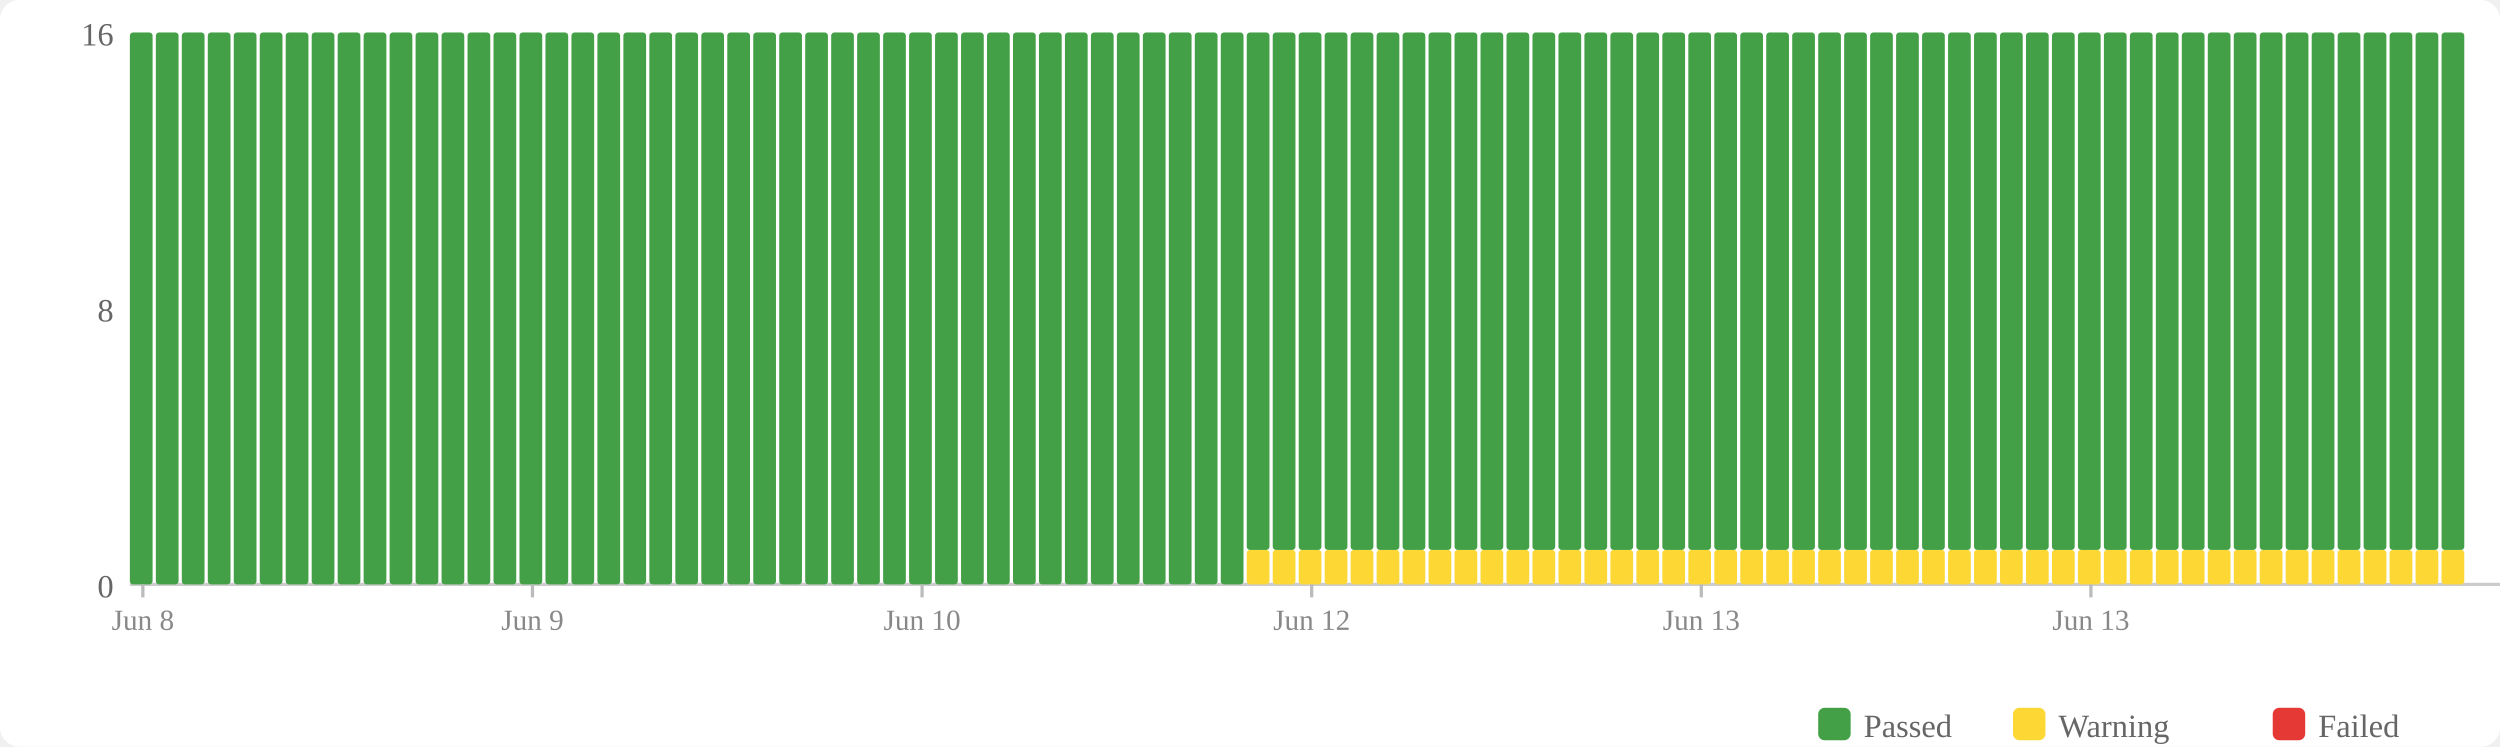
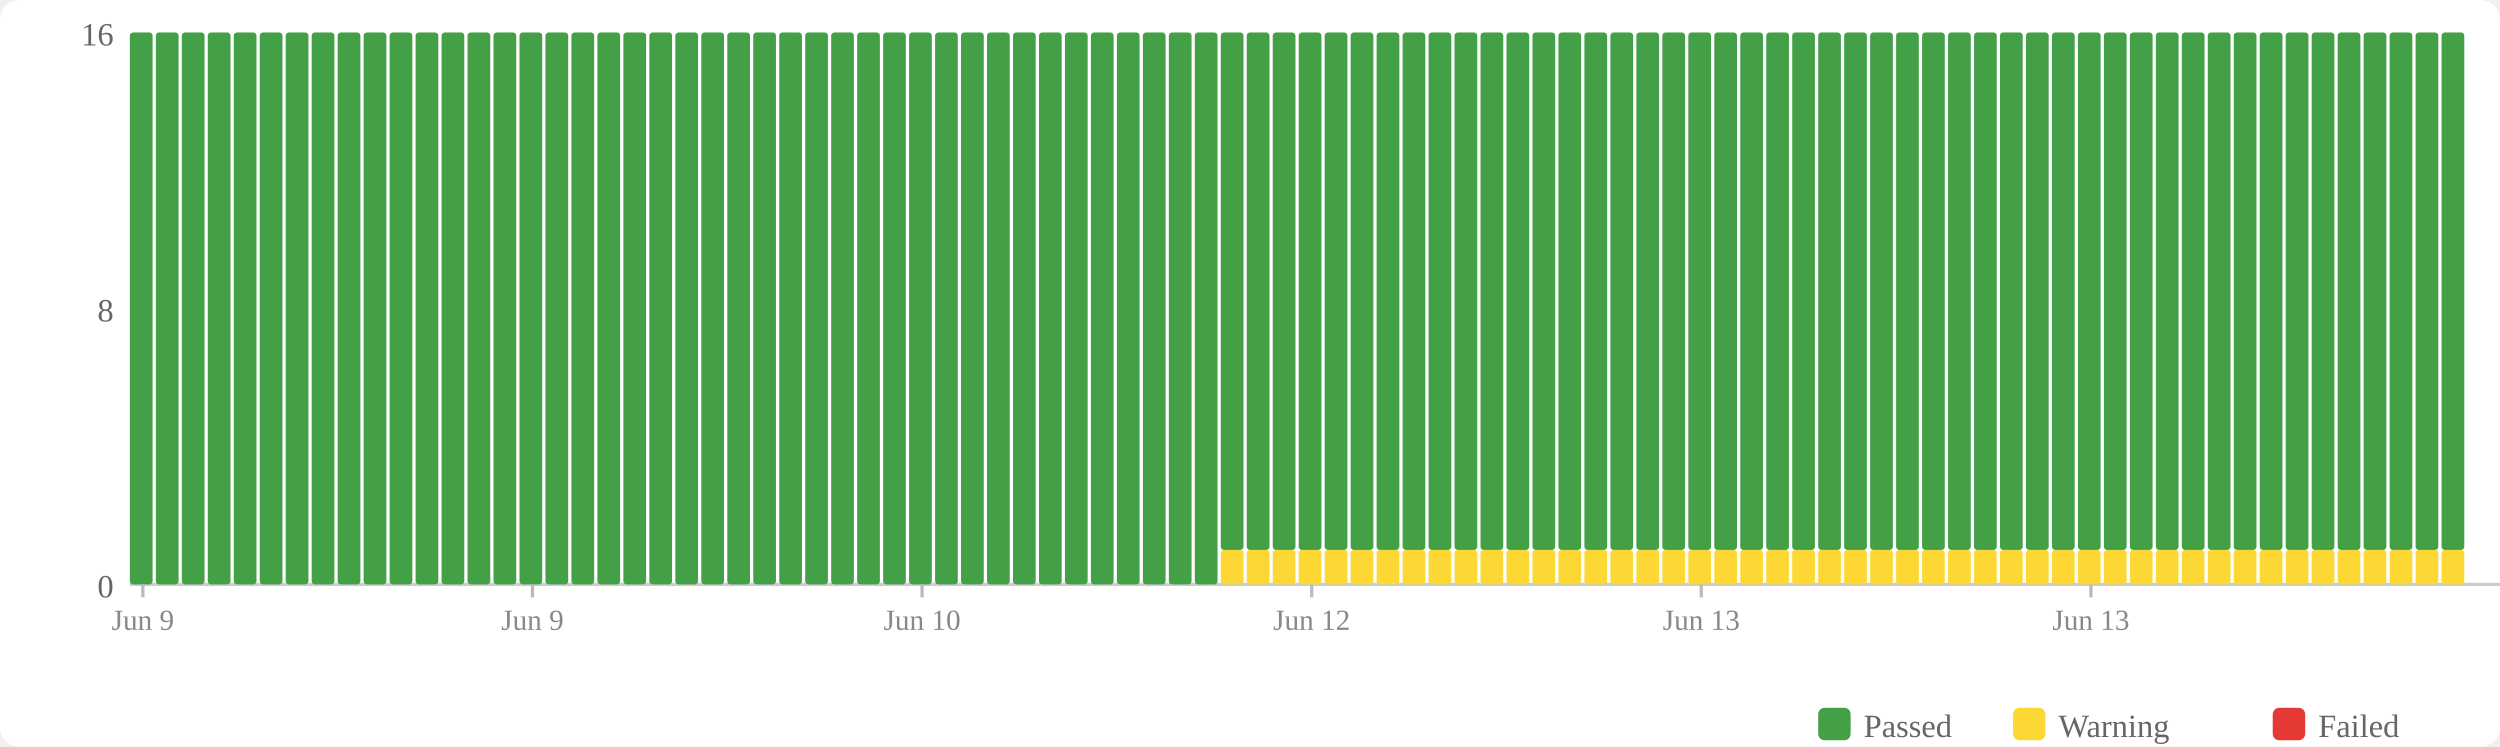
<svg xmlns="http://www.w3.org/2000/svg" width="770" height="230" viewBox="0 0 770 230">
  <rect width="770" height="230" fill="#fff" rx="6" />
  <rect x="560" y="218" width="10" height="10" fill="#43a047" rx="2" />
  <text x="574" y="227" font-size="10" fill="#666">Passed</text>
  <rect x="620" y="218" width="10" height="10" fill="#fdd835" rx="2" />
  <text x="634" y="227" font-size="10" fill="#666">Warning</text>
  <rect x="700" y="218" width="10" height="10" fill="#e53935" rx="2" />
  <text x="714" y="227" font-size="10" fill="#666">Failed</text>
  <text x="35" y="184" text-anchor="end" font-size="10" fill="#666">0</text>
  <text x="35" y="99" text-anchor="end" font-size="10" fill="#666">8</text>
  <text x="35" y="14" text-anchor="end" font-size="10" fill="#666">16</text>
  <line x1="40" y1="180" x2="770" y2="180" stroke="#ccc" stroke-width="1" />
  <rect x="40" y="10" width="7" height="170" fill="#43a047" rx="1" />
  <rect x="48" y="10" width="7" height="170" fill="#43a047" rx="1" />
  <rect x="56" y="10" width="7" height="170" fill="#43a047" rx="1" />
  <rect x="64" y="10" width="7" height="170" fill="#43a047" rx="1" />
  <rect x="72" y="10" width="7" height="170" fill="#43a047" rx="1" />
  <rect x="80" y="10" width="7" height="170" fill="#43a047" rx="1" />
  <rect x="88" y="10" width="7" height="170" fill="#43a047" rx="1" />
  <rect x="96" y="10" width="7" height="170" fill="#43a047" rx="1" />
  <rect x="104" y="10" width="7" height="170" fill="#43a047" rx="1" />
  <rect x="112" y="10" width="7" height="170" fill="#43a047" rx="1" />
  <rect x="120" y="10" width="7" height="170" fill="#43a047" rx="1" />
  <rect x="128" y="10" width="7" height="170" fill="#43a047" rx="1" />
  <rect x="136" y="10" width="7" height="170" fill="#43a047" rx="1" />
  <rect x="144" y="10" width="7" height="170" fill="#43a047" rx="1" />
  <rect x="152" y="10" width="7" height="170" fill="#43a047" rx="1" />
  <rect x="160" y="10" width="7" height="170" fill="#43a047" rx="1" />
  <rect x="168" y="10" width="7" height="170" fill="#43a047" rx="1" />
  <rect x="176" y="10" width="7" height="170" fill="#43a047" rx="1" />
  <rect x="184" y="10" width="7" height="170" fill="#43a047" rx="1" />
  <rect x="192" y="10" width="7" height="170" fill="#43a047" rx="1" />
  <rect x="200" y="10" width="7" height="170" fill="#43a047" rx="1" />
  <rect x="208" y="10" width="7" height="170" fill="#43a047" rx="1" />
  <rect x="216" y="10" width="7" height="170" fill="#43a047" rx="1" />
  <rect x="224" y="10" width="7" height="170" fill="#43a047" rx="1" />
  <rect x="232" y="10" width="7" height="170" fill="#43a047" rx="1" />
  <rect x="240" y="10" width="7" height="170" fill="#43a047" rx="1" />
  <rect x="248" y="10" width="7" height="170" fill="#43a047" rx="1" />
  <rect x="256" y="10" width="7" height="170" fill="#43a047" rx="1" />
  <rect x="264" y="10" width="7" height="170" fill="#43a047" rx="1" />
  <rect x="272" y="10" width="7" height="170" fill="#43a047" rx="1" />
  <rect x="280" y="10" width="7" height="170" fill="#43a047" rx="1" />
  <rect x="288" y="10" width="7" height="170" fill="#43a047" rx="1" />
  <rect x="296" y="10" width="7" height="170" fill="#43a047" rx="1" />
  <rect x="304" y="10" width="7" height="170" fill="#43a047" rx="1" />
  <rect x="312" y="10" width="7" height="170" fill="#43a047" rx="1" />
  <rect x="320" y="10" width="7" height="170" fill="#43a047" rx="1" />
  <rect x="328" y="10" width="7" height="170" fill="#43a047" rx="1" />
  <rect x="336" y="10" width="7" height="170" fill="#43a047" rx="1" />
  <rect x="344" y="10" width="7" height="170" fill="#43a047" rx="1" />
  <rect x="352" y="10" width="7" height="170" fill="#43a047" rx="1" />
  <rect x="360" y="10" width="7" height="170" fill="#43a047" rx="1" />
  <rect x="368" y="10" width="7" height="170" fill="#43a047" rx="1" />
-   <rect x="376" y="10" width="7" height="170" fill="#43a047" rx="1" />
+   <rect x="376" y="169.375" width="7" height="10.625" fill="#fdd835" rx="1" />
+   <rect x="376" y="10" width="7" height="159.375" fill="#43a047" rx="1" />
  <rect x="384" y="169.375" width="7" height="10.625" fill="#fdd835" rx="1" />
  <rect x="384" y="10" width="7" height="159.375" fill="#43a047" rx="1" />
  <rect x="392" y="169.375" width="7" height="10.625" fill="#fdd835" rx="1" />
  <rect x="392" y="10" width="7" height="159.375" fill="#43a047" rx="1" />
  <rect x="400" y="169.375" width="7" height="10.625" fill="#fdd835" rx="1" />
  <rect x="400" y="10" width="7" height="159.375" fill="#43a047" rx="1" />
  <rect x="408" y="169.375" width="7" height="10.625" fill="#fdd835" rx="1" />
  <rect x="408" y="10" width="7" height="159.375" fill="#43a047" rx="1" />
  <rect x="416" y="169.375" width="7" height="10.625" fill="#fdd835" rx="1" />
  <rect x="416" y="10" width="7" height="159.375" fill="#43a047" rx="1" />
  <rect x="424" y="169.375" width="7" height="10.625" fill="#fdd835" rx="1" />
  <rect x="424" y="10" width="7" height="159.375" fill="#43a047" rx="1" />
  <rect x="432" y="169.375" width="7" height="10.625" fill="#fdd835" rx="1" />
  <rect x="432" y="10" width="7" height="159.375" fill="#43a047" rx="1" />
  <rect x="440" y="169.375" width="7" height="10.625" fill="#fdd835" rx="1" />
  <rect x="440" y="10" width="7" height="159.375" fill="#43a047" rx="1" />
  <rect x="448" y="169.375" width="7" height="10.625" fill="#fdd835" rx="1" />
  <rect x="448" y="10" width="7" height="159.375" fill="#43a047" rx="1" />
  <rect x="456" y="169.375" width="7" height="10.625" fill="#fdd835" rx="1" />
  <rect x="456" y="10" width="7" height="159.375" fill="#43a047" rx="1" />
  <rect x="464" y="169.375" width="7" height="10.625" fill="#fdd835" rx="1" />
  <rect x="464" y="10" width="7" height="159.375" fill="#43a047" rx="1" />
  <rect x="472" y="169.375" width="7" height="10.625" fill="#fdd835" rx="1" />
  <rect x="472" y="10" width="7" height="159.375" fill="#43a047" rx="1" />
  <rect x="480" y="169.375" width="7" height="10.625" fill="#fdd835" rx="1" />
  <rect x="480" y="10" width="7" height="159.375" fill="#43a047" rx="1" />
  <rect x="488" y="169.375" width="7" height="10.625" fill="#fdd835" rx="1" />
  <rect x="488" y="10" width="7" height="159.375" fill="#43a047" rx="1" />
  <rect x="496" y="169.375" width="7" height="10.625" fill="#fdd835" rx="1" />
  <rect x="496" y="10" width="7" height="159.375" fill="#43a047" rx="1" />
  <rect x="504" y="169.375" width="7" height="10.625" fill="#fdd835" rx="1" />
  <rect x="504" y="10" width="7" height="159.375" fill="#43a047" rx="1" />
  <rect x="512" y="169.375" width="7" height="10.625" fill="#fdd835" rx="1" />
  <rect x="512" y="10" width="7" height="159.375" fill="#43a047" rx="1" />
  <rect x="520" y="169.375" width="7" height="10.625" fill="#fdd835" rx="1" />
  <rect x="520" y="10" width="7" height="159.375" fill="#43a047" rx="1" />
  <rect x="528" y="169.375" width="7" height="10.625" fill="#fdd835" rx="1" />
  <rect x="528" y="10" width="7" height="159.375" fill="#43a047" rx="1" />
  <rect x="536" y="169.375" width="7" height="10.625" fill="#fdd835" rx="1" />
  <rect x="536" y="10" width="7" height="159.375" fill="#43a047" rx="1" />
  <rect x="544" y="169.375" width="7" height="10.625" fill="#fdd835" rx="1" />
  <rect x="544" y="10" width="7" height="159.375" fill="#43a047" rx="1" />
  <rect x="552" y="169.375" width="7" height="10.625" fill="#fdd835" rx="1" />
  <rect x="552" y="10" width="7" height="159.375" fill="#43a047" rx="1" />
  <rect x="560" y="169.375" width="7" height="10.625" fill="#fdd835" rx="1" />
  <rect x="560" y="10" width="7" height="159.375" fill="#43a047" rx="1" />
  <rect x="568" y="169.375" width="7" height="10.625" fill="#fdd835" rx="1" />
  <rect x="568" y="10" width="7" height="159.375" fill="#43a047" rx="1" />
  <rect x="576" y="169.375" width="7" height="10.625" fill="#fdd835" rx="1" />
  <rect x="576" y="10" width="7" height="159.375" fill="#43a047" rx="1" />
  <rect x="584" y="169.375" width="7" height="10.625" fill="#fdd835" rx="1" />
  <rect x="584" y="10" width="7" height="159.375" fill="#43a047" rx="1" />
  <rect x="592" y="169.375" width="7" height="10.625" fill="#fdd835" rx="1" />
  <rect x="592" y="10" width="7" height="159.375" fill="#43a047" rx="1" />
  <rect x="600" y="169.375" width="7" height="10.625" fill="#fdd835" rx="1" />
  <rect x="600" y="10" width="7" height="159.375" fill="#43a047" rx="1" />
  <rect x="608" y="169.375" width="7" height="10.625" fill="#fdd835" rx="1" />
  <rect x="608" y="10" width="7" height="159.375" fill="#43a047" rx="1" />
  <rect x="616" y="169.375" width="7" height="10.625" fill="#fdd835" rx="1" />
  <rect x="616" y="10" width="7" height="159.375" fill="#43a047" rx="1" />
  <rect x="624" y="169.375" width="7" height="10.625" fill="#fdd835" rx="1" />
  <rect x="624" y="10" width="7" height="159.375" fill="#43a047" rx="1" />
  <rect x="632" y="169.375" width="7" height="10.625" fill="#fdd835" rx="1" />
  <rect x="632" y="10" width="7" height="159.375" fill="#43a047" rx="1" />
  <rect x="640" y="169.375" width="7" height="10.625" fill="#fdd835" rx="1" />
  <rect x="640" y="10" width="7" height="159.375" fill="#43a047" rx="1" />
  <rect x="648" y="169.375" width="7" height="10.625" fill="#fdd835" rx="1" />
  <rect x="648" y="10" width="7" height="159.375" fill="#43a047" rx="1" />
  <rect x="656" y="169.375" width="7" height="10.625" fill="#fdd835" rx="1" />
  <rect x="656" y="10" width="7" height="159.375" fill="#43a047" rx="1" />
  <rect x="664" y="169.375" width="7" height="10.625" fill="#fdd835" rx="1" />
  <rect x="664" y="10" width="7" height="159.375" fill="#43a047" rx="1" />
  <rect x="672" y="169.375" width="7" height="10.625" fill="#fdd835" rx="1" />
  <rect x="672" y="10" width="7" height="159.375" fill="#43a047" rx="1" />
  <rect x="680" y="169.375" width="7" height="10.625" fill="#fdd835" rx="1" />
  <rect x="680" y="10" width="7" height="159.375" fill="#43a047" rx="1" />
  <rect x="688" y="169.375" width="7" height="10.625" fill="#fdd835" rx="1" />
  <rect x="688" y="10" width="7" height="159.375" fill="#43a047" rx="1" />
  <rect x="696" y="169.375" width="7" height="10.625" fill="#fdd835" rx="1" />
  <rect x="696" y="10" width="7" height="159.375" fill="#43a047" rx="1" />
  <rect x="704" y="169.375" width="7" height="10.625" fill="#fdd835" rx="1" />
  <rect x="704" y="10" width="7" height="159.375" fill="#43a047" rx="1" />
  <rect x="712" y="169.375" width="7" height="10.625" fill="#fdd835" rx="1" />
  <rect x="712" y="10" width="7" height="159.375" fill="#43a047" rx="1" />
  <rect x="720" y="169.375" width="7" height="10.625" fill="#fdd835" rx="1" />
  <rect x="720" y="10" width="7" height="159.375" fill="#43a047" rx="1" />
  <rect x="728" y="169.375" width="7" height="10.625" fill="#fdd835" rx="1" />
  <rect x="728" y="10" width="7" height="159.375" fill="#43a047" rx="1" />
  <rect x="736" y="169.375" width="7" height="10.625" fill="#fdd835" rx="1" />
  <rect x="736" y="10" width="7" height="159.375" fill="#43a047" rx="1" />
  <rect x="744" y="169.375" width="7" height="10.625" fill="#fdd835" rx="1" />
  <rect x="744" y="10" width="7" height="159.375" fill="#43a047" rx="1" />
  <rect x="752" y="169.375" width="7" height="10.625" fill="#fdd835" rx="1" />
  <rect x="752" y="10" width="7" height="159.375" fill="#43a047" rx="1" />
  <line x1="44.0" y1="180" x2="44.0" y2="184" stroke="#bbb" stroke-width="1" />
-   <text x="44.0" y="194" text-anchor="middle" font-size="9" fill="#888">Jun 8</text>
+   <text x="44.0" y="194" text-anchor="middle" font-size="9" fill="#888">Jun 9</text>
  <line x1="164.0" y1="180" x2="164.0" y2="184" stroke="#bbb" stroke-width="1" />
  <text x="164.0" y="194" text-anchor="middle" font-size="9" fill="#888">Jun 9</text>
  <line x1="284.0" y1="180" x2="284.0" y2="184" stroke="#bbb" stroke-width="1" />
  <text x="284.0" y="194" text-anchor="middle" font-size="9" fill="#888">Jun 10</text>
  <line x1="404.0" y1="180" x2="404.0" y2="184" stroke="#bbb" stroke-width="1" />
  <text x="404.0" y="194" text-anchor="middle" font-size="9" fill="#888">Jun 12</text>
  <line x1="524.0" y1="180" x2="524.0" y2="184" stroke="#bbb" stroke-width="1" />
  <text x="524.0" y="194" text-anchor="middle" font-size="9" fill="#888">Jun 13</text>
  <line x1="644.0" y1="180" x2="644.0" y2="184" stroke="#bbb" stroke-width="1" />
  <text x="644.0" y="194" text-anchor="middle" font-size="9" fill="#888">Jun 13</text>
</svg>
